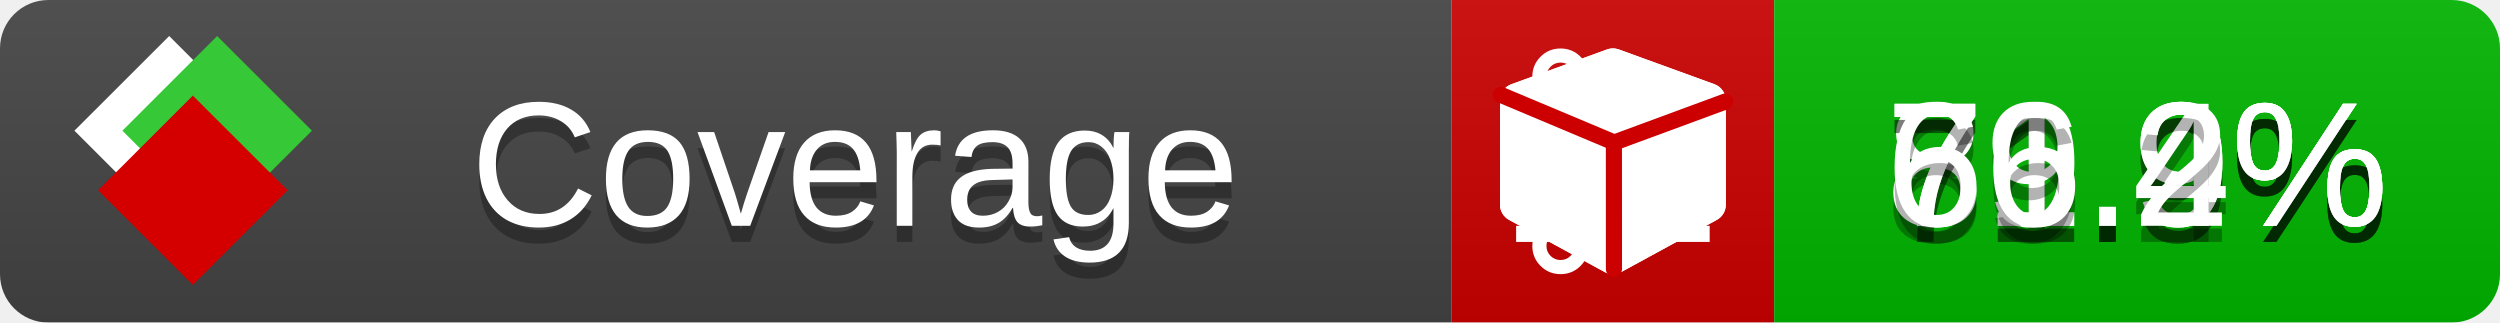
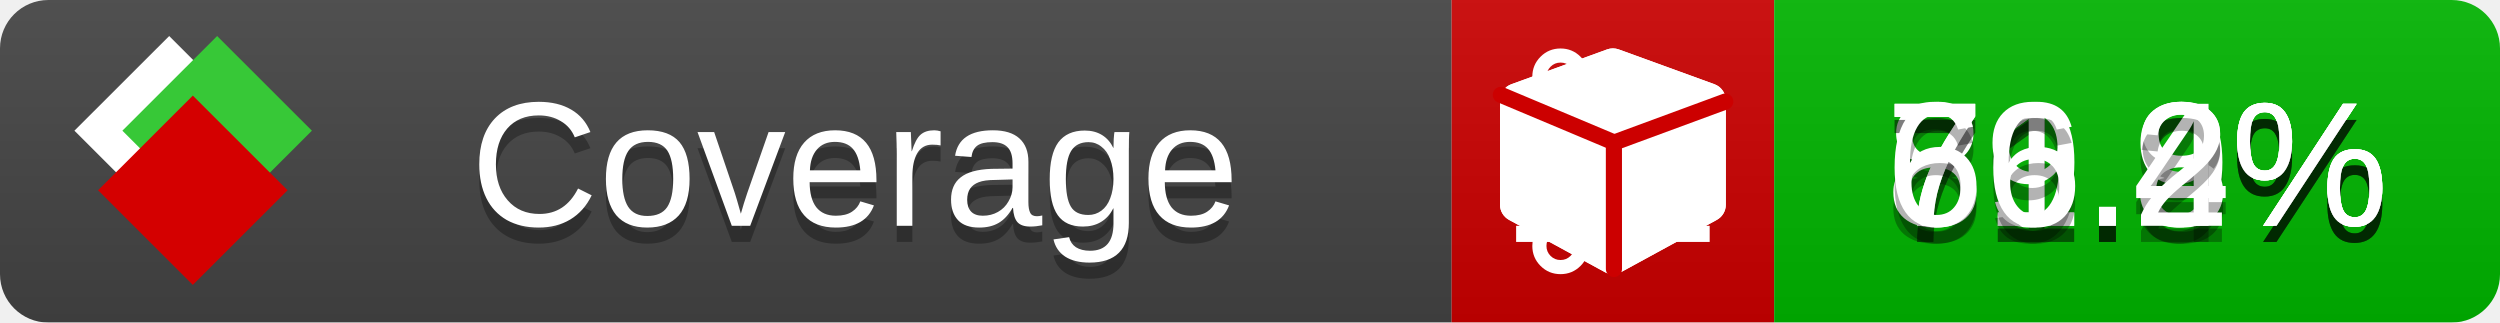
<svg xmlns="http://www.w3.org/2000/svg" xmlns:xlink="http://www.w3.org/1999/xlink" width="155" height="20">
  <style type="text/css">
          
            @keyframes fade1 {
                0% { visibility: visible; opacity: 1; }
               23% { visibility: visible; opacity: 1; }
               25% { visibility: hidden; opacity: 0; }
               48% { visibility: hidden; opacity: 0; }
               50% { visibility: hidden; opacity: 0; }
               73% { visibility: hidden; opacity: 0; }
               75% { visibility: hidden; opacity: 0; }
               98% { visibility: hidden; opacity: 0; }
              100% { visibility: visible; opacity: 1; }
            }
            @keyframes fade2 {
                0% { visibility: hidden; opacity: 0; }
               23% { visibility: hidden; opacity: 0; }
               25% { visibility: visible; opacity: 1; }
               48% { visibility: visible; opacity: 1; }
               50% { visibility: hidden; opacity: 0; }
               73% { visibility: hidden; opacity: 0; }
               75% { visibility: hidden; opacity: 0; }
               98% { visibility: hidden; opacity: 0; }
              100% { visibility: hidden; opacity: 0; }
            }
            @keyframes fade3 {
                0% { visibility: hidden; opacity: 0; }
               23% { visibility: hidden; opacity: 0; }
               25% { visibility: hidden; opacity: 0; }
               48% { visibility: hidden; opacity: 0; }
               50% { visibility: visible; opacity: 1; }
               73% { visibility: visible; opacity: 1; }
               75% { visibility: hidden; opacity: 0; }
               98% { visibility: hidden; opacity: 0; }
              100% { visibility: hidden; opacity: 0; }
            }
            @keyframes fade4 {
                0% { visibility: hidden; opacity: 0; }
               23% { visibility: hidden; opacity: 0; }
               25% { visibility: hidden; opacity: 0; }
               48% { visibility: hidden; opacity: 0; }
               50% { visibility: hidden; opacity: 0; }
               73% { visibility: hidden; opacity: 0; }
               75% { visibility: visible; opacity: 1; }
               98% { visibility: visible; opacity: 1; }
              100% { visibility: hidden; opacity: 0; }
            }
            .linecoverage {
                animation-duration: 15s;
                animation-name: fade1;
                animation-iteration-count: infinite;
            }
            .branchcoverage {
                animation-duration: 15s;
                animation-name: fade2;
                animation-iteration-count: infinite;
            }
            .methodcoverage {
                animation-duration: 15s;
                animation-name: fade3;
                animation-iteration-count: infinite;
            }
            .fullmethodcoverage {
                animation-duration: 15s;
                animation-name: fade4;
                animation-iteration-count: infinite;
            }
          
    </style>
  <defs>
    <linearGradient id="gradient" x2="0" y2="100%">
      <stop offset="0" stop-color="#bbb" stop-opacity=".1" />
      <stop offset="1" stop-opacity=".1" />
    </linearGradient>
    <linearGradient id="c">
      <stop offset="0" stop-color="#d40000" />
      <stop offset="1" stop-color="#ff2a2a" />
    </linearGradient>
    <linearGradient id="a">
      <stop offset="0" stop-color="#e0e0de" />
      <stop offset="1" stop-color="#fff" />
    </linearGradient>
    <linearGradient id="b">
      <stop offset="0" stop-color="#37c837" />
      <stop offset="1" stop-color="#217821" />
    </linearGradient>
    <linearGradient xlink:href="#a" id="e" x1="106.44" x2="69.96" y1="-11.96" y2="-46.84" gradientTransform="matrix(-.8426 -.00045 -.00045 -.8426 -94.27 -75.82)" gradientUnits="userSpaceOnUse" />
    <linearGradient xlink:href="#b" id="f" x1="56.19" x2="77.97" y1="-23.45" y2="10.62" gradientTransform="matrix(.8426 .00045 .00045 .8426 94.27 75.82)" gradientUnits="userSpaceOnUse" />
    <linearGradient xlink:href="#c" id="g" x1="79.98" x2="132.9" y1="10.79" y2="10.79" gradientTransform="matrix(.8426 .00045 .00045 .8426 94.27 75.82)" gradientUnits="userSpaceOnUse" />
    <mask id="mask">
      <rect width="155" height="20" rx="3" fill="#fff" />
    </mask>
    <g id="icon" transform="matrix(.04486 0 0 .04481 -.48 -.63)">
      <rect width="52.92" height="52.92" x="-109.72" y="-27.13" fill="url(#e)" transform="rotate(-135)" />
      <rect width="52.92" height="52.92" x="70.19" y="-39.18" fill="url(#f)" transform="rotate(45)" />
      <rect width="52.92" height="52.92" x="80.05" y="-15.74" fill="url(#g)" transform="rotate(45)" />
    </g>
  </defs>
  <g mask="url(#mask)">
    <rect x="0" y="0" width="90" height="20" fill="#444" />
    <rect x="90" y="0" width="20" height="20" fill="#c00" />
    <rect x="110" y="0" width="45" height="20" fill="#00B600" />
    <rect x="0" y="0" width="155" height="20" fill="url(#gradient)" />
  </g>
  <g>
    <path class="linecoverage" stroke="#fff" d="M94 6.5 h12 M94 10.5 h12 M94 14.5 h12" />
    <path class="branchcoverage" fill="#fff" d="m 97.628,15.247 q 0,-0.364 -0.255,-0.619 -0.255,-0.255 -0.619,-0.255 -0.364,0 -0.619,0.255 -0.255,0.255 -0.255,0.619 0,0.364 0.255,0.619 0.255,0.255 0.619,0.255 0.364,0 0.619,-0.255 0.255,-0.255 0.255,-0.619 z m 0,-10.493 q 0,-0.364 -0.255,-0.619 -0.255,-0.255 -0.619,-0.255 -0.364,0 -0.619,0.255 -0.255,0.255 -0.255,0.619 0,0.364 0.255,0.619 0.255,0.255 0.619,0.255 0.364,0 0.619,-0.255 0.255,-0.255 0.255,-0.619 z m 5.83,1.166 q 0,-0.364 -0.255,-0.619 -0.255,-0.255 -0.619,-0.255 -0.364,0 -0.619,0.255 -0.255,0.255 -0.255,0.619 0,0.364 0.255,0.619 0.255,0.255 0.619,0.255 0.364,0 0.619,-0.255 0.255,-0.255 0.255,-0.619 z m 0.874,0 q 0,0.474 -0.237,0.879 -0.237,0.405 -0.638,0.633 -0.018,2.614 -2.059,3.771 -0.619,0.346 -1.849,0.738 -1.166,0.364 -1.544,0.647 -0.378,0.282 -0.378,0.911 l 0,0.237 q 0.401,0.228 0.638,0.633 0.237,0.405 0.237,0.879 0,0.729 -0.51,1.239 -0.51,0.51 -1.239,0.51 -0.729,0 -1.239,-0.51 -0.51,-0.51 -0.51,-1.239 0,-0.474 0.237,-0.879 0.237,-0.405 0.638,-0.633 l 0,-7.469 q -0.401,-0.228 -0.638,-0.633 -0.237,-0.405 -0.237,-0.879 0,-0.729 0.51,-1.239 0.51,-0.51 1.239,-0.51 0.729,0 1.239,0.51 0.51,0.51 0.51,1.239 0,0.474 -0.237,0.879 -0.237,0.405 -0.638,0.633 l 0,4.527 q 0.492,-0.237 1.403,-0.519 0.501,-0.155 0.797,-0.269 0.296,-0.114 0.642,-0.282 0.346,-0.169 0.537,-0.36 0.191,-0.191 0.369,-0.465 0.178,-0.273 0.255,-0.633 0.077,-0.36 0.077,-0.833 -0.401,-0.228 -0.638,-0.633 -0.237,-0.405 -0.237,-0.879 0,-0.729 0.51,-1.239 0.51,-0.51 1.239,-0.51 0.729,0 1.239,0.51 0.51,0.51 0.51,1.239 z" />
    <path class="methodcoverage" fill="#fff" d="m 100.538,15.629 5.385,-2.936 v -5.351 l -5.385,1.96 z M 100,8.351 105.873,6.214 100,4.077 94.127,6.214 Z m 7,-2.12 v 6.462 q 0,0.294 -0.151,0.547 -0.151,0.252 -0.412,0.395 l -5.923,3.231 q -0.236,0.135 -0.513,0.135 -0.278,0 -0.513,-0.135 l -5.923,-3.231 Q 93.303,13.492 93.151,13.239 93,12.987 93,12.692 v -6.462 q 0,-0.337 0.194,-0.614 0.194,-0.278 0.513,-0.395 l 5.923,-2.154 q 0.185,-0.067 0.37,-0.067 0.185,0 0.37,0.067 l 5.923,2.154 q 0.32,0.118 0.513,0.395 Q 107,5.894 107,6.231 Z" />
    <path class="fullmethodcoverage" fill="#fff" d="m 107,6.231 v 6.462 c 0,0.196 -0.051,0.379 -0.151,0.547 -0.101,0.168 -0.238,0.3 -0.412,0.395 l -5.923,3.231 c -0.157,0.09 -0.328,0.135 -0.513,0.135 -0.185,0 -0.356,-0.045 -0.513,-0.135 l -5.923,-3.231 C 93.39,13.539 93.252,13.407 93.151,13.239 93.05,13.071 93,12.889 93,12.692 v -6.462 c 0,-0.224 0.065,-0.429 0.194,-0.614 0.129,-0.185 0.3,-0.317 0.513,-0.395 l 5.923,-2.154 c 0.123,-0.045 0.247,-0.067 0.37,-0.067 0.123,0 0.247,0.022 0.37,0.067 l 5.923,2.154 c 0.213,0.079 0.384,0.21 0.513,0.395 0.129,0.185 0.194,0.39 0.194,0.614 z" />
    <path class="fullmethodcoverage" style="fill:none;stroke:#cc0000;stroke-width:1;stroke-linecap:round;stroke-dasharray:none;stroke-opacity:1" d="m 100.064,16.677 -0.002,-7.833 6.906,-2.547" />
    <path class="fullmethodcoverage" style="fill:none;stroke:#cc0000;stroke-width:1;stroke-linecap:round;stroke-dasharray:none;stroke-opacity:1" d="M 99.914,8.765 93.052,5.882" />
  </g>
  <g fill="#fff" text-anchor="middle" font-family="Verdana,Arial,Geneva,sans-serif" font-size="11">
    <a xlink:href="https://github.com/danielpalme/ReportGenerator" target="_top">
      <use xlink:href="#icon" transform="translate(3,1) scale(3.5)" />
    </a>
    <text x="53" y="15" fill="#010101" fill-opacity=".3">Coverage</text>
    <text x="53" y="14" fill="#fff">Coverage</text>
    <text class="linecoverage" x="132.5" y="15" fill="#010101" fill-opacity=".3">81.9%</text>
    <text class="linecoverage" x="132.5" y="14">81.9%</text>
-     <text class="branchcoverage" x="132.5" y="15" fill="#010101" fill-opacity=".3">71.9%</text>
-     <text class="branchcoverage" x="132.5" y="14">71.9%</text>
+     <text class="branchcoverage" x="132.5" y="15" fill="#010101" fill-opacity=".3">71.8%</text>
+     <text class="branchcoverage" x="132.5" y="14">71.8%</text>
    <text class="methodcoverage" x="132.5" y="15" fill="#010101" fill-opacity=".3">79.4%</text>
    <text class="methodcoverage" x="132.5" y="14">79.4%</text>
    <text class="fullmethodcoverage" x="132.5" y="15" fill="#010101" fill-opacity=".3">66.2%</text>
    <text class="fullmethodcoverage" x="132.5" y="14">66.2%</text>
  </g>
  <g>
    <rect class="linecoverage" x="90" y="0" width="65" height="20" fill-opacity="0" />
    <rect class="branchcoverage" x="90" y="0" width="65" height="20" fill-opacity="0" />
    <rect class="methodcoverage" x="90" y="0" width="65" height="20" fill-opacity="0" />
    <rect class="fullmethodcoverage" x="90" y="0" width="65" height="20" fill-opacity="0" />
  </g>
</svg>
